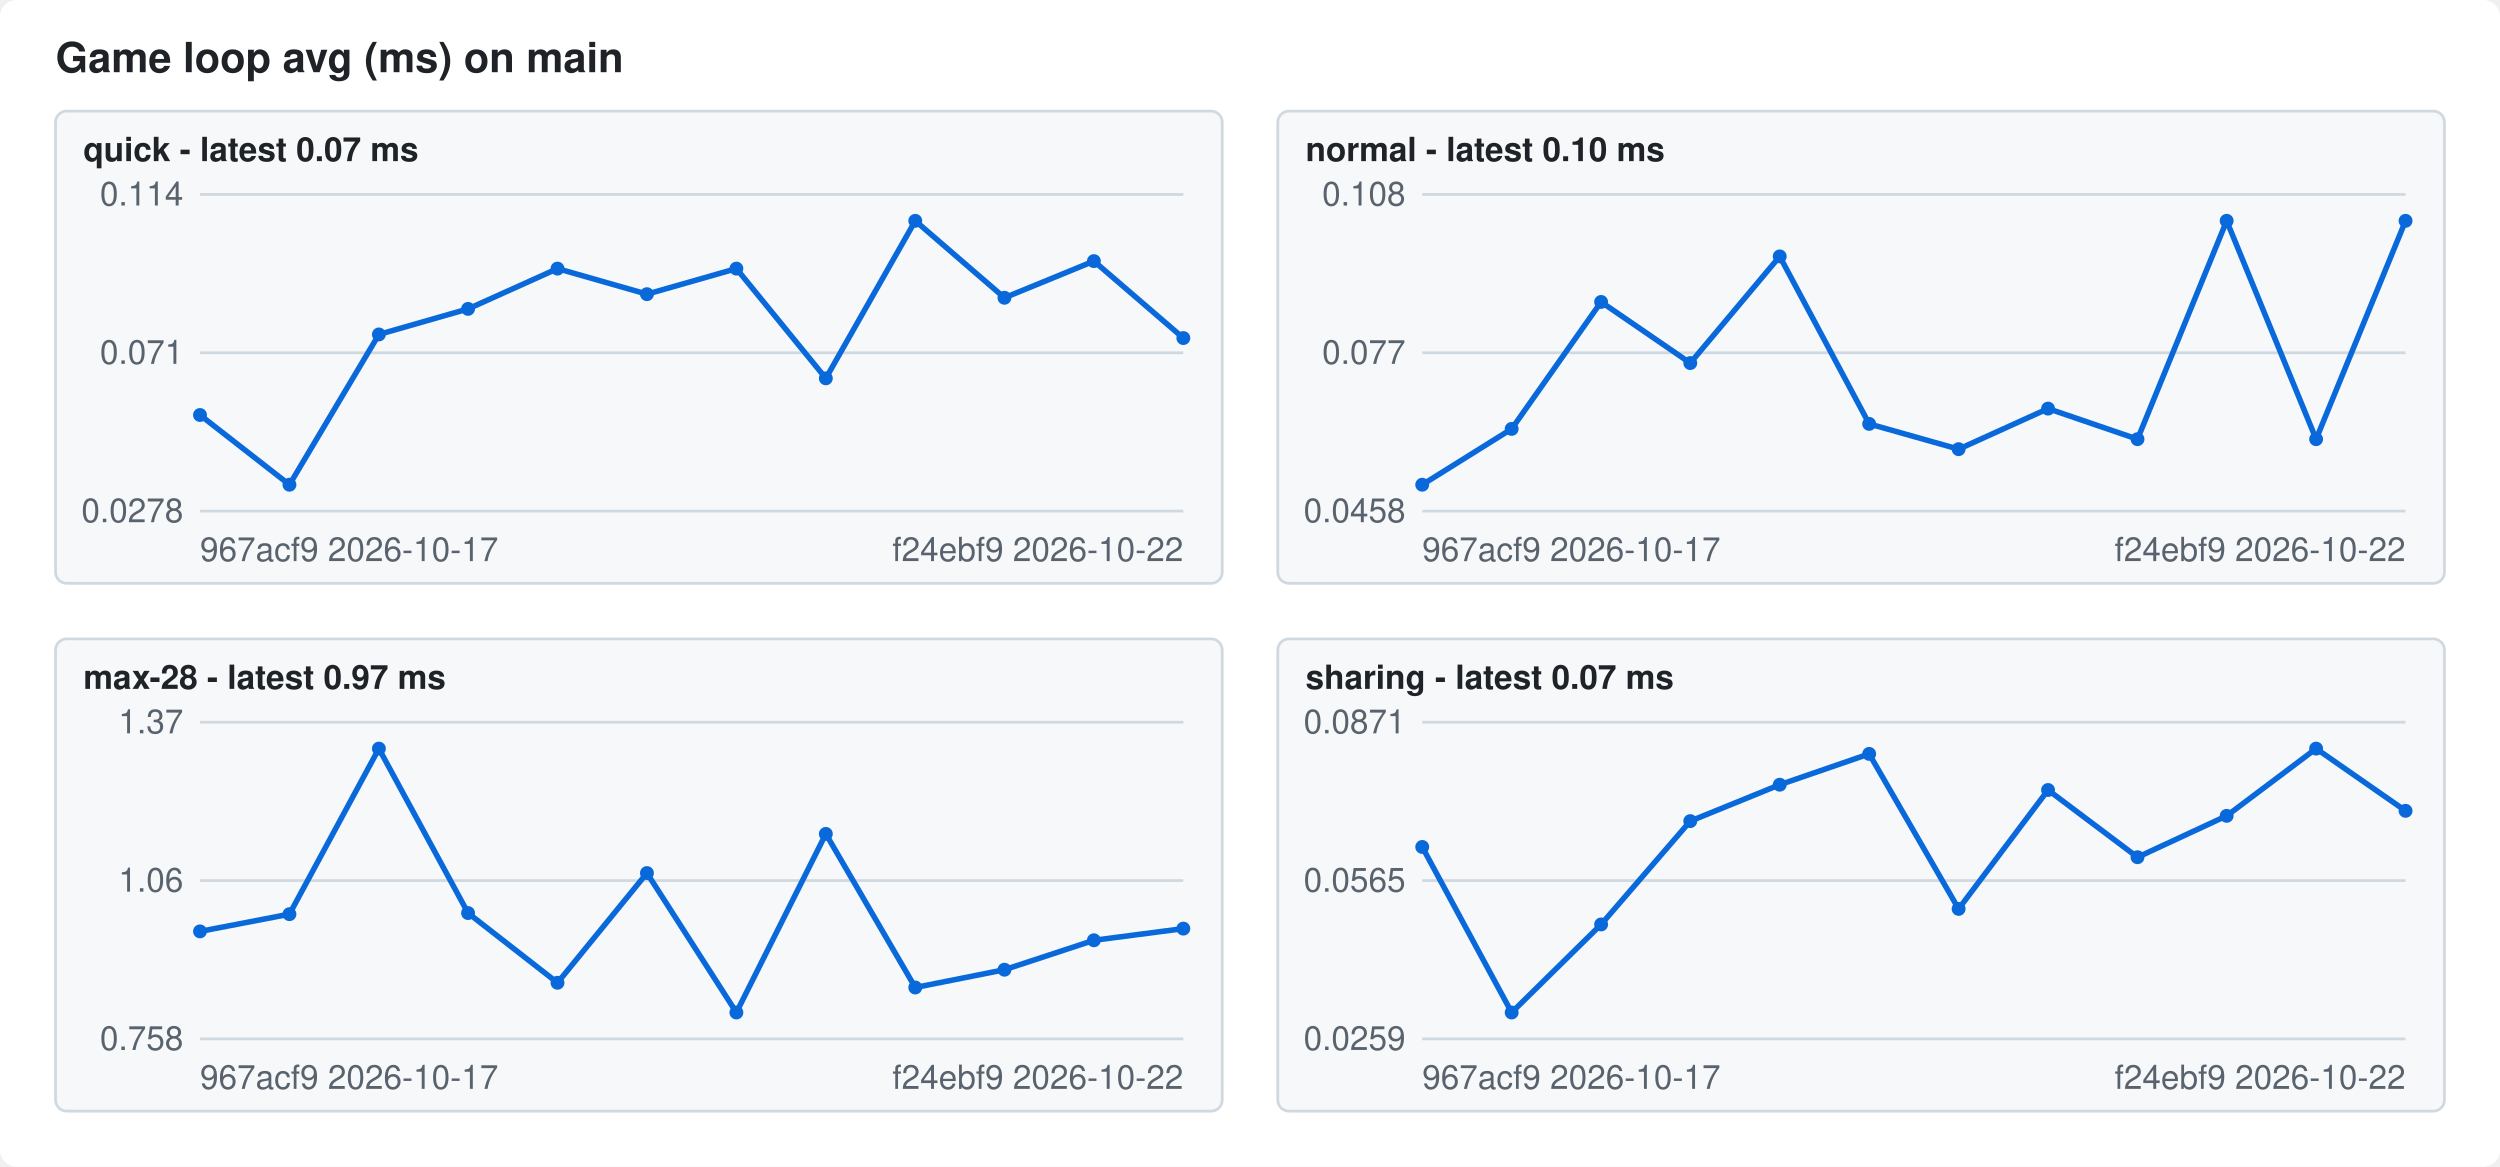
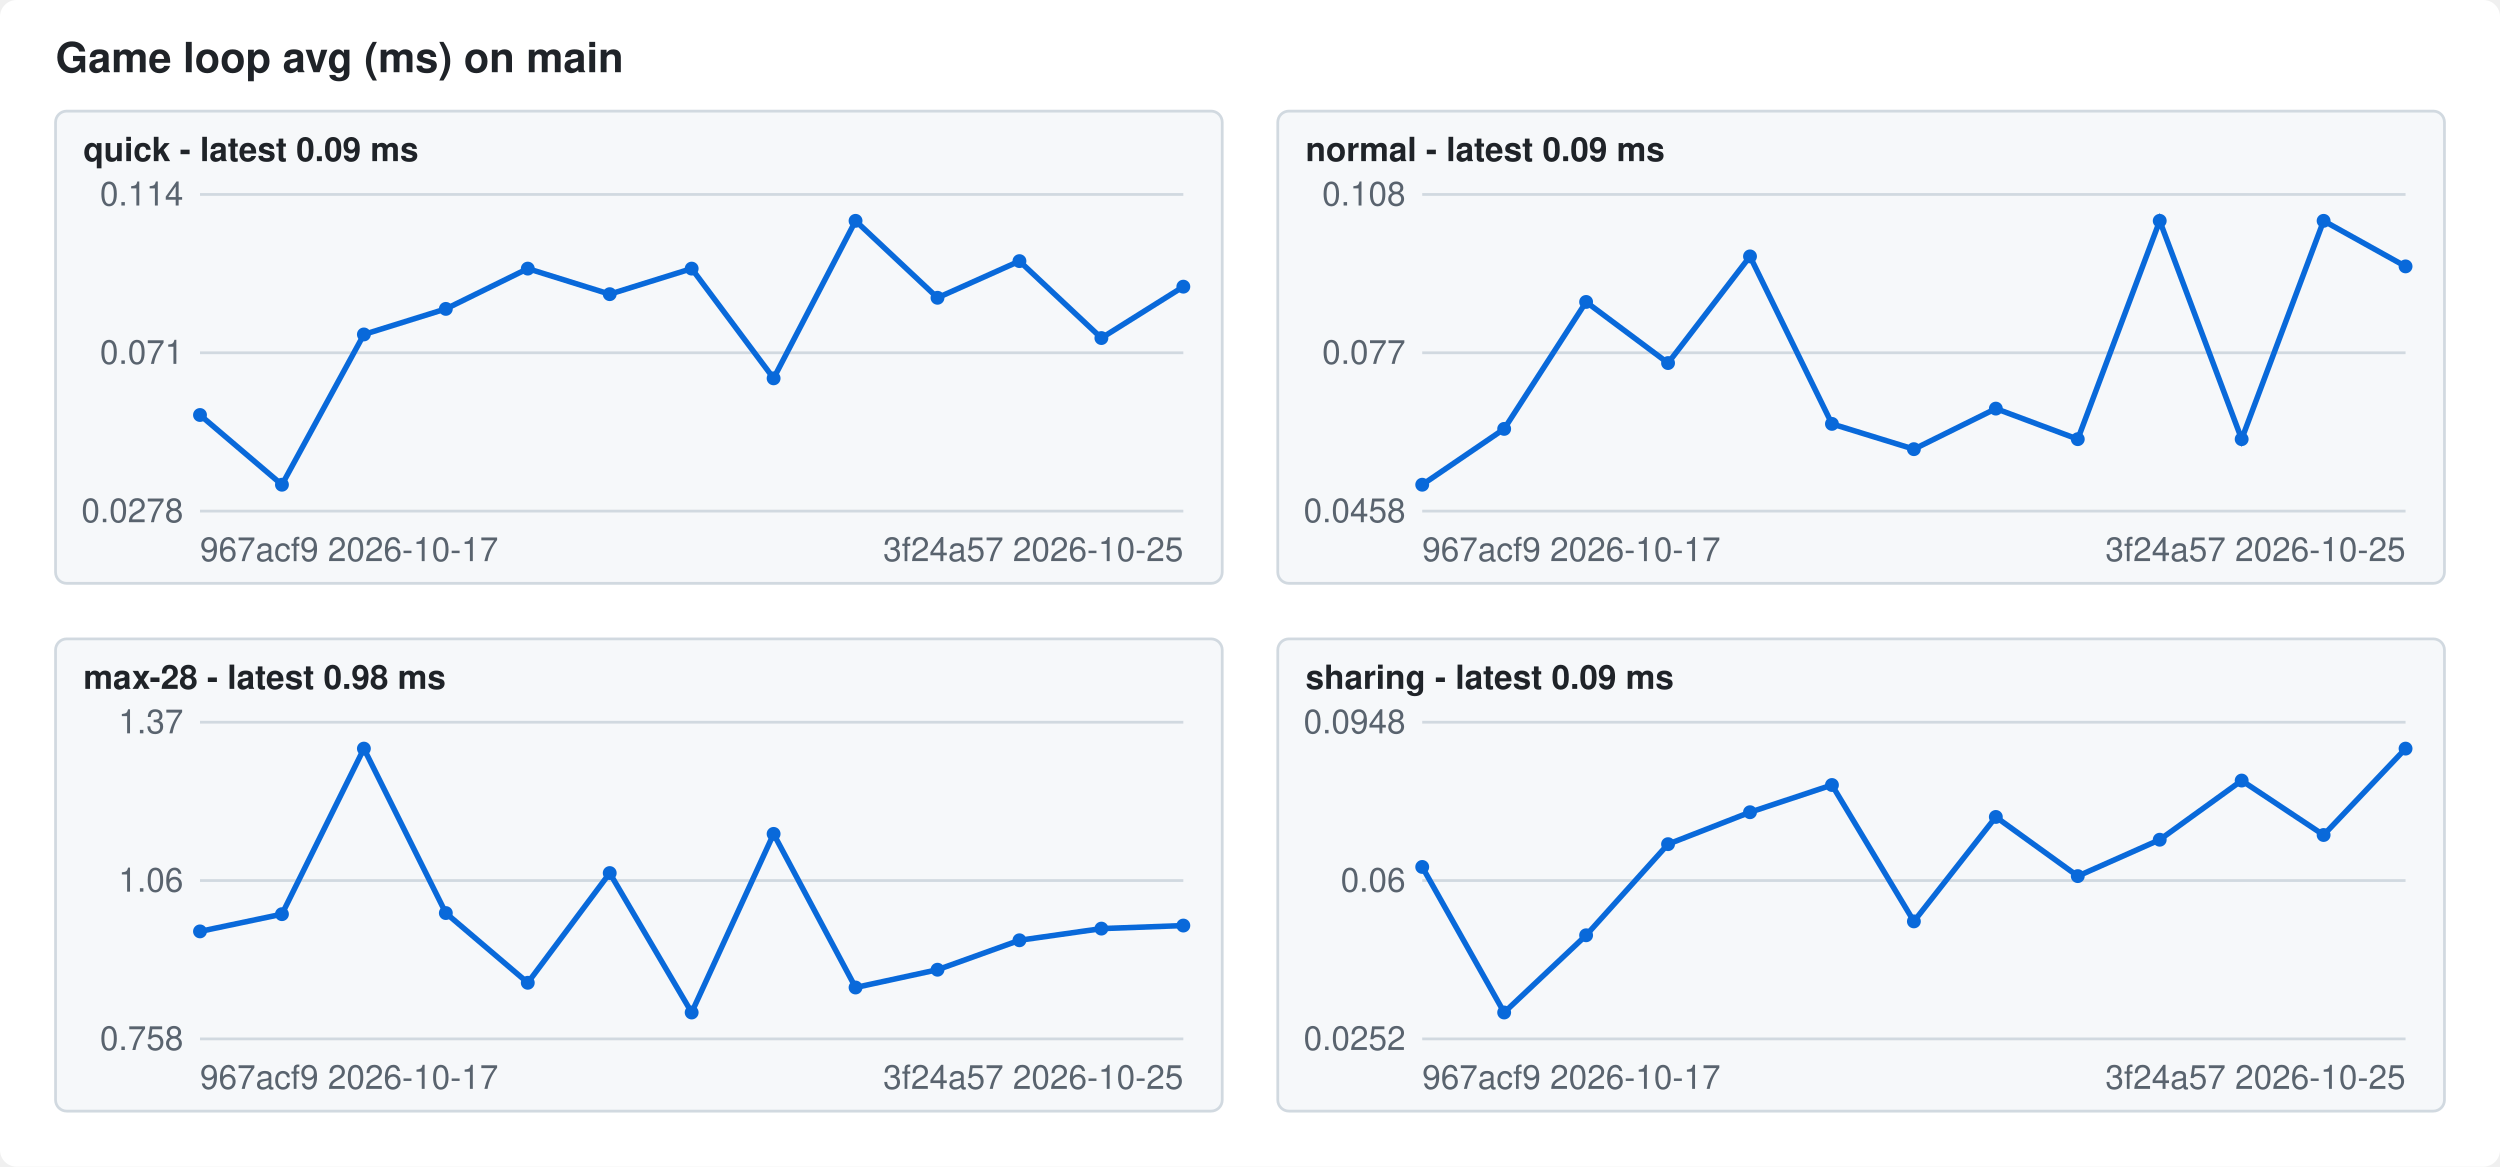
<svg xmlns="http://www.w3.org/2000/svg" width="900" height="420" viewBox="0 0 900 420" font-family="-apple-system,Segoe UI,Helvetica,Arial,sans-serif" font-size="12">
  <style>.bg{fill:#ffffff}.fg{fill:#1f2328}.mute{fill:#59636e}.grid{stroke:#d1d9e0}.line{stroke:#0969da}.dot{fill:#0969da}.panel{fill:#f6f8fa;stroke:#d1d9e0}@media (prefers-color-scheme: dark){.bg{fill:#0d1117}.fg{fill:#f0f6fc}.mute{fill:#9198a1}.grid{stroke:#3d444d}.line{stroke:#4493f8}.dot{fill:#4493f8}.panel{fill:#151b23;stroke:#3d444d}}</style>
  <rect class="bg" width="900" height="420" rx="6" />
  <text class="fg" x="20" y="26" font-size="15" font-weight="600">Game loop avg (ms) on main</text>
  <rect class="panel" x="20" y="40" width="420" height="170" rx="4" />
-   <text class="fg" x="30" y="58" font-weight="600">quick - latest 0.07 ms</text>
+   <text class="fg" x="30" y="58" font-weight="600">quick - latest 0.09 ms</text>
  <line class="grid" x1="72" x2="426" y1="184.0" y2="184.0" />
  <text class="mute" x="66" y="188.0" text-anchor="end">0.0278</text>
  <line class="grid" x1="72" x2="426" y1="127.0" y2="127.0" />
  <text class="mute" x="66" y="131.0" text-anchor="end">0.071</text>
  <line class="grid" x1="72" x2="426" y1="70.0" y2="70.0" />
  <text class="mute" x="66" y="74.0" text-anchor="end">0.114</text>
-   <polyline class="line" fill="none" stroke-width="2" points="72.0,149.4 104.2,174.5 136.4,120.4 168.5,111.2 200.7,96.7 232.9,105.9 265.1,96.7 297.3,136.2 329.5,79.5 361.6,107.2 393.8,94.0 426.0,121.7" />
+   <polyline class="line" fill="none" stroke-width="2" points="72.0,149.4 101.5,174.5 131.0,120.4 160.5,111.2 190.0,96.7 219.5,105.9 249.0,96.7 278.5,136.2 308.0,79.5 337.5,107.2 367.0,94.0 396.5,121.7 426.0,103.2" />
  <circle class="dot" cx="72.0" cy="149.4" r="2.5" />
-   <circle class="dot" cx="104.2" cy="174.5" r="2.5" />
-   <circle class="dot" cx="136.4" cy="120.4" r="2.5" />
-   <circle class="dot" cx="168.5" cy="111.2" r="2.5" />
-   <circle class="dot" cx="200.7" cy="96.7" r="2.5" />
-   <circle class="dot" cx="232.9" cy="105.9" r="2.5" />
-   <circle class="dot" cx="265.1" cy="96.7" r="2.5" />
-   <circle class="dot" cx="297.3" cy="136.2" r="2.5" />
-   <circle class="dot" cx="329.5" cy="79.5" r="2.5" />
-   <circle class="dot" cx="361.6" cy="107.2" r="2.5" />
-   <circle class="dot" cx="393.8" cy="94.0" r="2.5" />
-   <circle class="dot" cx="426.0" cy="121.7" r="2.5" />
+   <circle class="dot" cx="101.5" cy="174.5" r="2.5" />
+   <circle class="dot" cx="131.0" cy="120.4" r="2.5" />
+   <circle class="dot" cx="160.5" cy="111.2" r="2.5" />
+   <circle class="dot" cx="190.0" cy="96.7" r="2.5" />
+   <circle class="dot" cx="219.5" cy="105.9" r="2.5" />
+   <circle class="dot" cx="249.0" cy="96.7" r="2.5" />
+   <circle class="dot" cx="278.5" cy="136.2" r="2.5" />
+   <circle class="dot" cx="308.0" cy="79.5" r="2.5" />
+   <circle class="dot" cx="337.5" cy="107.2" r="2.5" />
+   <circle class="dot" cx="367.0" cy="94.0" r="2.5" />
+   <circle class="dot" cx="396.5" cy="121.7" r="2.5" />
+   <circle class="dot" cx="426.0" cy="103.2" r="2.5" />
  <text class="mute" x="72" y="202">967acf9 2026-10-17</text>
-   <text class="mute" x="426" y="202" text-anchor="end">f24ebf9 2026-10-22</text>
+   <text class="mute" x="426" y="202" text-anchor="end">3f24a57 2026-10-25</text>
  <rect class="panel" x="460" y="40" width="420" height="170" rx="4" />
-   <text class="fg" x="470" y="58" font-weight="600">normal - latest 0.10 ms</text>
+   <text class="fg" x="470" y="58" font-weight="600">normal - latest 0.09 ms</text>
  <line class="grid" x1="512" x2="866" y1="184.0" y2="184.0" />
  <text class="mute" x="506" y="188.0" text-anchor="end">0.0458</text>
  <line class="grid" x1="512" x2="866" y1="127.0" y2="127.0" />
  <text class="mute" x="506" y="131.0" text-anchor="end">0.077</text>
  <line class="grid" x1="512" x2="866" y1="70.0" y2="70.0" />
  <text class="mute" x="506" y="74.0" text-anchor="end">0.108</text>
-   <polyline class="line" fill="none" stroke-width="2" points="512.0,174.5 544.2,154.4 576.4,108.7 608.5,130.7 640.7,92.3 672.9,152.6 705.1,161.7 737.3,147.1 769.5,158.1 801.6,79.5 833.8,158.1 866.0,79.5" />
+   <polyline class="line" fill="none" stroke-width="2" points="512.0,174.5 541.5,154.4 571.0,108.7 600.5,130.7 630.0,92.3 659.5,152.6 689.0,161.7 718.5,147.1 748.0,158.1 777.5,79.5 807.0,158.1 836.5,79.5 866.0,95.9" />
  <circle class="dot" cx="512.0" cy="174.5" r="2.5" />
-   <circle class="dot" cx="544.2" cy="154.4" r="2.5" />
-   <circle class="dot" cx="576.4" cy="108.7" r="2.5" />
-   <circle class="dot" cx="608.5" cy="130.7" r="2.5" />
-   <circle class="dot" cx="640.7" cy="92.3" r="2.5" />
-   <circle class="dot" cx="672.9" cy="152.6" r="2.5" />
-   <circle class="dot" cx="705.1" cy="161.7" r="2.5" />
-   <circle class="dot" cx="737.3" cy="147.1" r="2.5" />
-   <circle class="dot" cx="769.5" cy="158.1" r="2.5" />
-   <circle class="dot" cx="801.6" cy="79.5" r="2.5" />
-   <circle class="dot" cx="833.8" cy="158.1" r="2.5" />
-   <circle class="dot" cx="866.0" cy="79.5" r="2.5" />
+   <circle class="dot" cx="541.5" cy="154.4" r="2.5" />
+   <circle class="dot" cx="571.0" cy="108.7" r="2.5" />
+   <circle class="dot" cx="600.5" cy="130.7" r="2.5" />
+   <circle class="dot" cx="630.0" cy="92.3" r="2.5" />
+   <circle class="dot" cx="659.5" cy="152.6" r="2.5" />
+   <circle class="dot" cx="689.0" cy="161.7" r="2.5" />
+   <circle class="dot" cx="718.5" cy="147.1" r="2.5" />
+   <circle class="dot" cx="748.0" cy="158.1" r="2.5" />
+   <circle class="dot" cx="777.5" cy="79.5" r="2.5" />
+   <circle class="dot" cx="807.0" cy="158.1" r="2.5" />
+   <circle class="dot" cx="836.5" cy="79.5" r="2.5" />
+   <circle class="dot" cx="866.0" cy="95.9" r="2.5" />
  <text class="mute" x="512" y="202">967acf9 2026-10-17</text>
-   <text class="mute" x="866" y="202" text-anchor="end">f24ebf9 2026-10-22</text>
+   <text class="mute" x="866" y="202" text-anchor="end">3f24a57 2026-10-25</text>
  <rect class="panel" x="20" y="230" width="420" height="170" rx="4" />
-   <text class="fg" x="30" y="248" font-weight="600">max-28 - latest 0.97 ms</text>
+   <text class="fg" x="30" y="248" font-weight="600">max-28 - latest 0.98 ms</text>
  <line class="grid" x1="72" x2="426" y1="374.0" y2="374.0" />
  <text class="mute" x="66" y="378.0" text-anchor="end">0.758</text>
  <line class="grid" x1="72" x2="426" y1="317.0" y2="317.0" />
  <text class="mute" x="66" y="321.0" text-anchor="end">1.06</text>
  <line class="grid" x1="72" x2="426" y1="260.0" y2="260.0" />
  <text class="mute" x="66" y="264.0" text-anchor="end">1.37</text>
-   <polyline class="line" fill="none" stroke-width="2" points="72.0,335.3 104.2,329.1 136.4,269.5 168.5,328.7 200.7,353.8 232.9,314.3 265.1,364.5 297.3,300.2 329.5,355.5 361.6,349.1 393.8,338.5 426.0,334.3" />
+   <polyline class="line" fill="none" stroke-width="2" points="72.0,335.3 101.5,329.1 131.0,269.5 160.5,328.7 190.0,353.8 219.5,314.3 249.0,364.5 278.5,300.2 308.0,355.5 337.5,349.1 367.0,338.5 396.5,334.3 426.0,333.2" />
  <circle class="dot" cx="72.0" cy="335.3" r="2.5" />
-   <circle class="dot" cx="104.2" cy="329.1" r="2.5" />
-   <circle class="dot" cx="136.4" cy="269.5" r="2.5" />
-   <circle class="dot" cx="168.5" cy="328.7" r="2.5" />
-   <circle class="dot" cx="200.7" cy="353.8" r="2.5" />
-   <circle class="dot" cx="232.9" cy="314.3" r="2.5" />
-   <circle class="dot" cx="265.1" cy="364.5" r="2.5" />
-   <circle class="dot" cx="297.3" cy="300.2" r="2.5" />
-   <circle class="dot" cx="329.5" cy="355.5" r="2.5" />
-   <circle class="dot" cx="361.6" cy="349.1" r="2.5" />
-   <circle class="dot" cx="393.8" cy="338.5" r="2.5" />
-   <circle class="dot" cx="426.0" cy="334.3" r="2.5" />
+   <circle class="dot" cx="101.5" cy="329.1" r="2.5" />
+   <circle class="dot" cx="131.0" cy="269.5" r="2.5" />
+   <circle class="dot" cx="160.5" cy="328.7" r="2.5" />
+   <circle class="dot" cx="190.0" cy="353.8" r="2.5" />
+   <circle class="dot" cx="219.5" cy="314.3" r="2.5" />
+   <circle class="dot" cx="249.0" cy="364.5" r="2.5" />
+   <circle class="dot" cx="278.5" cy="300.2" r="2.5" />
+   <circle class="dot" cx="308.0" cy="355.5" r="2.5" />
+   <circle class="dot" cx="337.5" cy="349.1" r="2.5" />
+   <circle class="dot" cx="367.0" cy="338.5" r="2.5" />
+   <circle class="dot" cx="396.5" cy="334.3" r="2.5" />
+   <circle class="dot" cx="426.0" cy="333.2" r="2.5" />
  <text class="mute" x="72" y="392">967acf9 2026-10-17</text>
-   <text class="mute" x="426" y="392" text-anchor="end">f24ebf9 2026-10-22</text>
+   <text class="mute" x="426" y="392" text-anchor="end">3f24a57 2026-10-25</text>
  <rect class="panel" x="460" y="230" width="420" height="170" rx="4" />
-   <text class="fg" x="470" y="248" font-weight="600">sharing - latest 0.07 ms</text>
+   <text class="fg" x="470" y="248" font-weight="600">sharing - latest 0.09 ms</text>
  <line class="grid" x1="512" x2="866" y1="374.0" y2="374.0" />
-   <text class="mute" x="506" y="378.0" text-anchor="end">0.0259</text>
+   <text class="mute" x="506" y="378.0" text-anchor="end">0.0252</text>
  <line class="grid" x1="512" x2="866" y1="317.0" y2="317.0" />
-   <text class="mute" x="506" y="321.0" text-anchor="end">0.0565</text>
+   <text class="mute" x="506" y="321.0" text-anchor="end">0.06</text>
  <line class="grid" x1="512" x2="866" y1="260.0" y2="260.0" />
-   <text class="mute" x="506" y="264.0" text-anchor="end">0.0871</text>
-   <polyline class="line" fill="none" stroke-width="2" points="512.0,304.9 544.2,364.5 576.4,332.8 608.5,295.6 640.7,282.5 672.9,271.4 705.1,327.2 737.3,284.4 769.5,308.6 801.6,293.7 833.8,269.5 866.0,291.9" />
-   <circle class="dot" cx="512.0" cy="304.9" r="2.5" />
-   <circle class="dot" cx="544.2" cy="364.5" r="2.5" />
-   <circle class="dot" cx="576.4" cy="332.8" r="2.5" />
-   <circle class="dot" cx="608.5" cy="295.6" r="2.5" />
-   <circle class="dot" cx="640.7" cy="282.5" r="2.5" />
-   <circle class="dot" cx="672.9" cy="271.4" r="2.5" />
-   <circle class="dot" cx="705.1" cy="327.2" r="2.5" />
-   <circle class="dot" cx="737.3" cy="284.4" r="2.5" />
-   <circle class="dot" cx="769.5" cy="308.6" r="2.5" />
-   <circle class="dot" cx="801.6" cy="293.7" r="2.5" />
-   <circle class="dot" cx="833.8" cy="269.5" r="2.5" />
-   <circle class="dot" cx="866.0" cy="291.9" r="2.5" />
+   <text class="mute" x="506" y="264.0" text-anchor="end">0.0948</text>
+   <polyline class="line" fill="none" stroke-width="2" points="512.0,312.1 541.5,364.5 571.0,336.7 600.5,303.9 630.0,292.4 659.5,282.6 689.0,331.7 718.5,294.1 748.0,315.4 777.5,302.3 807.0,281.0 836.5,300.6 866.0,269.5" />
+   <circle class="dot" cx="512.0" cy="312.1" r="2.5" />
+   <circle class="dot" cx="541.5" cy="364.5" r="2.5" />
+   <circle class="dot" cx="571.0" cy="336.7" r="2.5" />
+   <circle class="dot" cx="600.5" cy="303.9" r="2.5" />
+   <circle class="dot" cx="630.0" cy="292.4" r="2.5" />
+   <circle class="dot" cx="659.5" cy="282.6" r="2.5" />
+   <circle class="dot" cx="689.0" cy="331.7" r="2.5" />
+   <circle class="dot" cx="718.5" cy="294.1" r="2.5" />
+   <circle class="dot" cx="748.0" cy="315.4" r="2.5" />
+   <circle class="dot" cx="777.5" cy="302.3" r="2.5" />
+   <circle class="dot" cx="807.0" cy="281.0" r="2.5" />
+   <circle class="dot" cx="836.5" cy="300.6" r="2.5" />
+   <circle class="dot" cx="866.0" cy="269.5" r="2.5" />
  <text class="mute" x="512" y="392">967acf9 2026-10-17</text>
-   <text class="mute" x="866" y="392" text-anchor="end">f24ebf9 2026-10-22</text>
+   <text class="mute" x="866" y="392" text-anchor="end">3f24a57 2026-10-25</text>
</svg>
